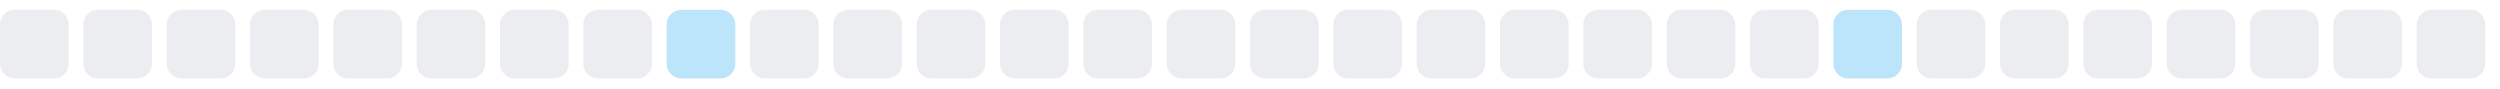
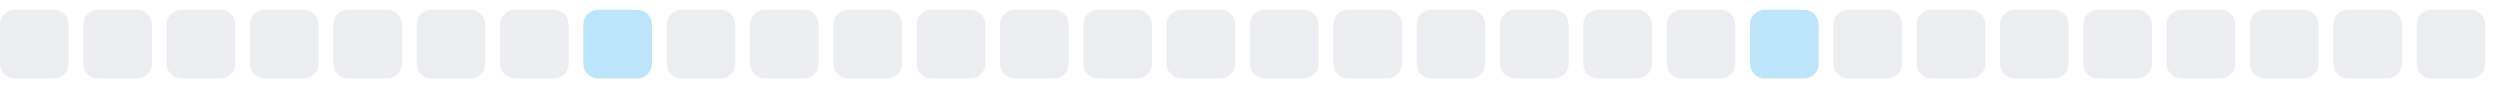
<svg xmlns="http://www.w3.org/2000/svg" width="255" height="9">
  <style>
        .level0 { fill: #ebedf0; }
        .level1 { fill: #bce4fa; }
        .level2 { fill: #75c7f7; }
        .level3 { fill: #30a9f2; }
        .level4 { fill: #008ee6; }
        @media (prefers-color-scheme: dark) {
          .level0 { fill: #161b22; }
          .level1 { fill: #0b3b5c; }
          .level2 { fill: #0a6299; }
          .level3 { fill: #008ee6; }
          .level4 { fill: #5bc4ff; }
        }
      </style>
  <rect x="0.0" y="1" width="7" height="7" rx="1.5" ry="1.5" class="level0" />
  <rect x="8.5" y="1" width="7" height="7" rx="1.5" ry="1.5" class="level0" />
  <rect x="17.0" y="1" width="7" height="7" rx="1.5" ry="1.5" class="level0" />
  <rect x="25.5" y="1" width="7" height="7" rx="1.5" ry="1.5" class="level0" />
  <rect x="34.0" y="1" width="7" height="7" rx="1.5" ry="1.5" class="level0" />
  <rect x="42.5" y="1" width="7" height="7" rx="1.5" ry="1.5" class="level0" />
  <rect x="51.0" y="1" width="7" height="7" rx="1.5" ry="1.5" class="level0" />
-   <rect x="59.5" y="1" width="7" height="7" rx="1.5" ry="1.5" class="level0" />
-   <rect x="68.0" y="1" width="7" height="7" rx="1.5" ry="1.5" class="level1" />
+   <rect x="59.5" y="1" width="7" height="7" rx="1.5" ry="1.5" class="level1" />
+   <rect x="68.0" y="1" width="7" height="7" rx="1.5" ry="1.5" class="level0" />
  <rect x="76.5" y="1" width="7" height="7" rx="1.5" ry="1.5" class="level0" />
  <rect x="85.0" y="1" width="7" height="7" rx="1.5" ry="1.5" class="level0" />
  <rect x="93.5" y="1" width="7" height="7" rx="1.5" ry="1.5" class="level0" />
  <rect x="102.0" y="1" width="7" height="7" rx="1.5" ry="1.5" class="level0" />
  <rect x="110.5" y="1" width="7" height="7" rx="1.5" ry="1.5" class="level0" />
  <rect x="119.0" y="1" width="7" height="7" rx="1.5" ry="1.5" class="level0" />
  <rect x="127.5" y="1" width="7" height="7" rx="1.5" ry="1.5" class="level0" />
  <rect x="136.0" y="1" width="7" height="7" rx="1.5" ry="1.5" class="level0" />
  <rect x="144.5" y="1" width="7" height="7" rx="1.5" ry="1.5" class="level0" />
  <rect x="153.0" y="1" width="7" height="7" rx="1.5" ry="1.5" class="level0" />
  <rect x="161.5" y="1" width="7" height="7" rx="1.5" ry="1.5" class="level0" />
  <rect x="170.0" y="1" width="7" height="7" rx="1.5" ry="1.5" class="level0" />
-   <rect x="178.5" y="1" width="7" height="7" rx="1.5" ry="1.5" class="level0" />
-   <rect x="187.0" y="1" width="7" height="7" rx="1.5" ry="1.5" class="level1" />
+   <rect x="178.5" y="1" width="7" height="7" rx="1.5" ry="1.5" class="level1" />
+   <rect x="187.0" y="1" width="7" height="7" rx="1.5" ry="1.5" class="level0" />
  <rect x="195.5" y="1" width="7" height="7" rx="1.5" ry="1.5" class="level0" />
  <rect x="204.0" y="1" width="7" height="7" rx="1.5" ry="1.5" class="level0" />
  <rect x="212.5" y="1" width="7" height="7" rx="1.5" ry="1.5" class="level0" />
  <rect x="221.0" y="1" width="7" height="7" rx="1.5" ry="1.5" class="level0" />
  <rect x="229.5" y="1" width="7" height="7" rx="1.5" ry="1.5" class="level0" />
  <rect x="238.0" y="1" width="7" height="7" rx="1.5" ry="1.5" class="level0" />
  <rect x="246.5" y="1" width="7" height="7" rx="1.5" ry="1.5" class="level0" />
</svg>
